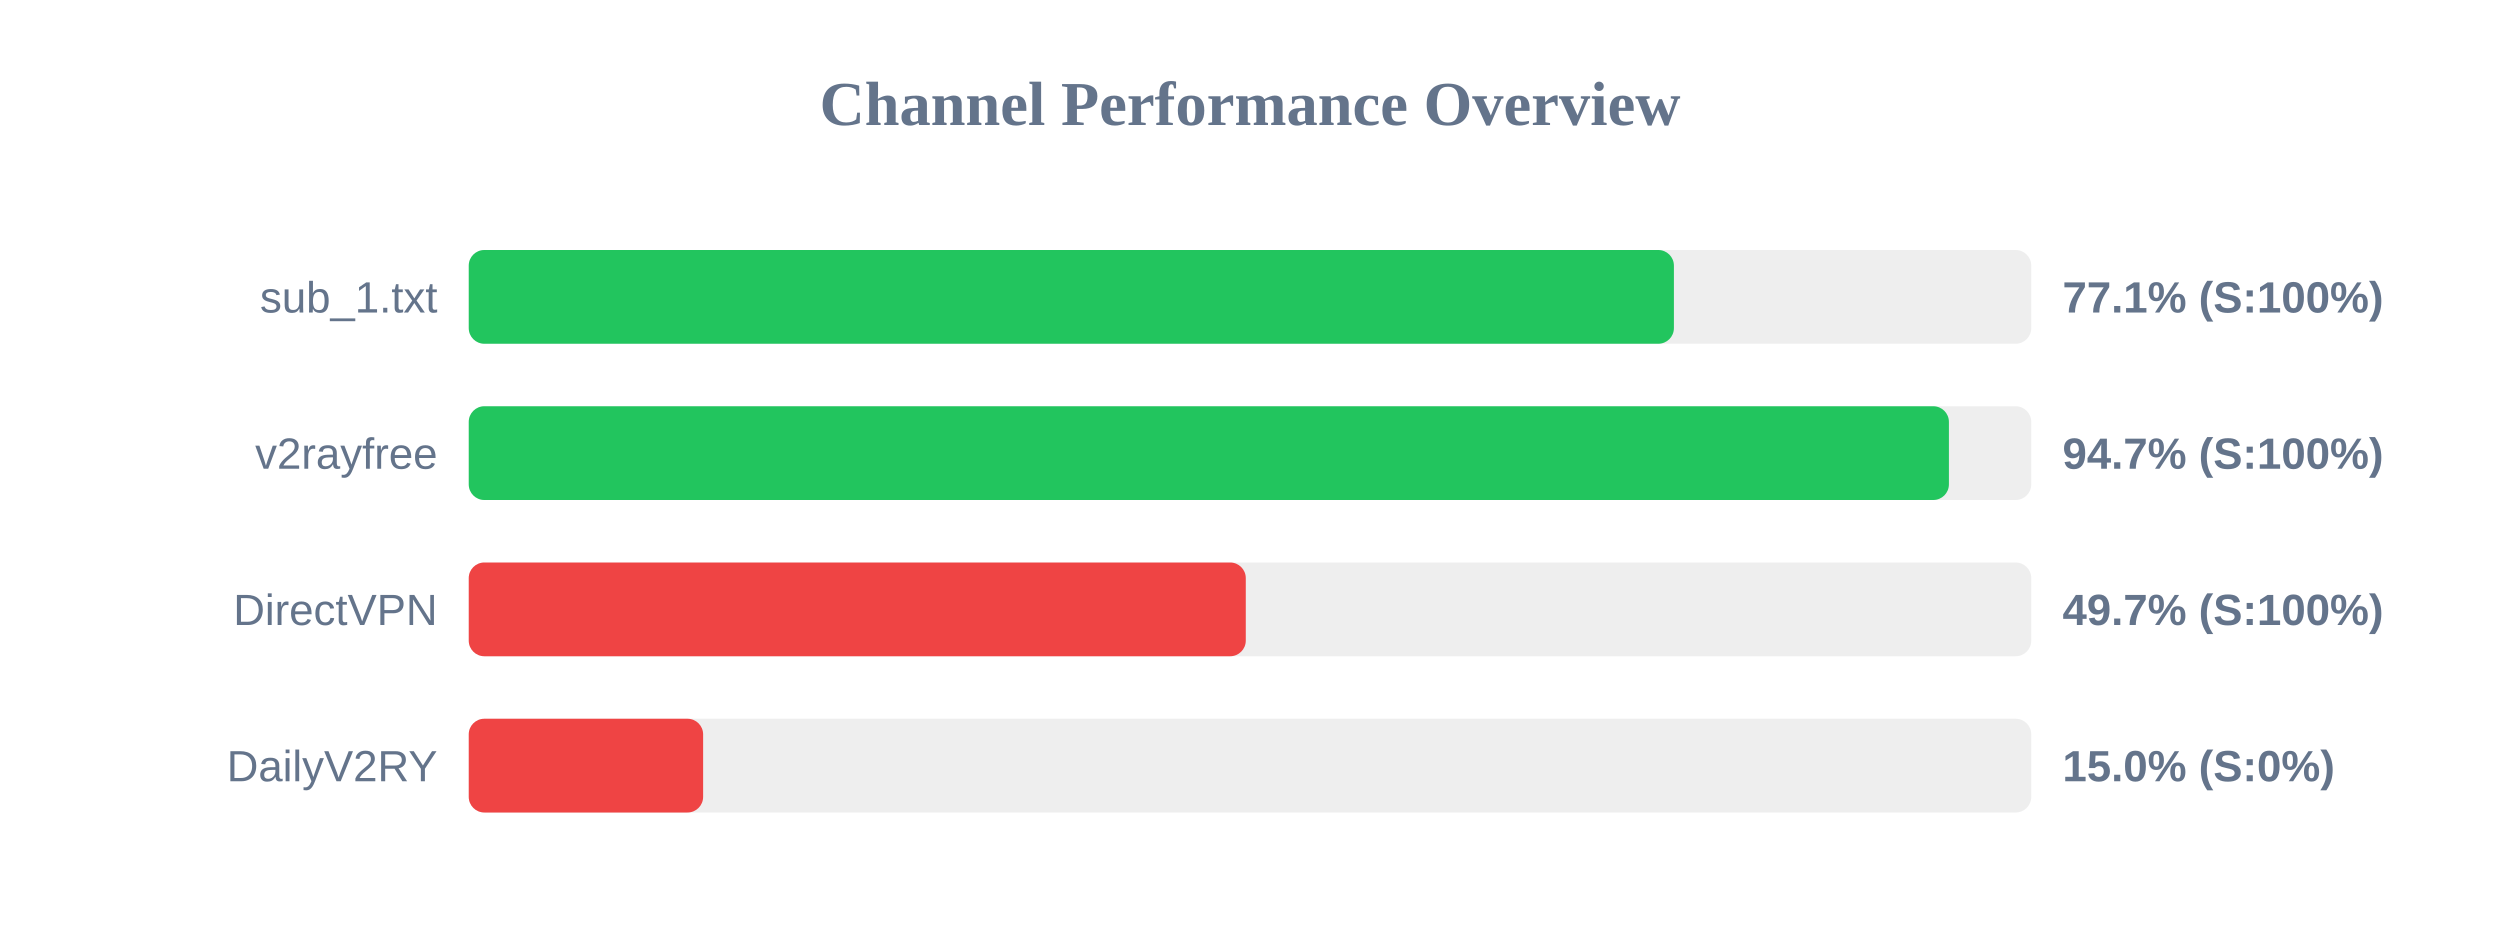
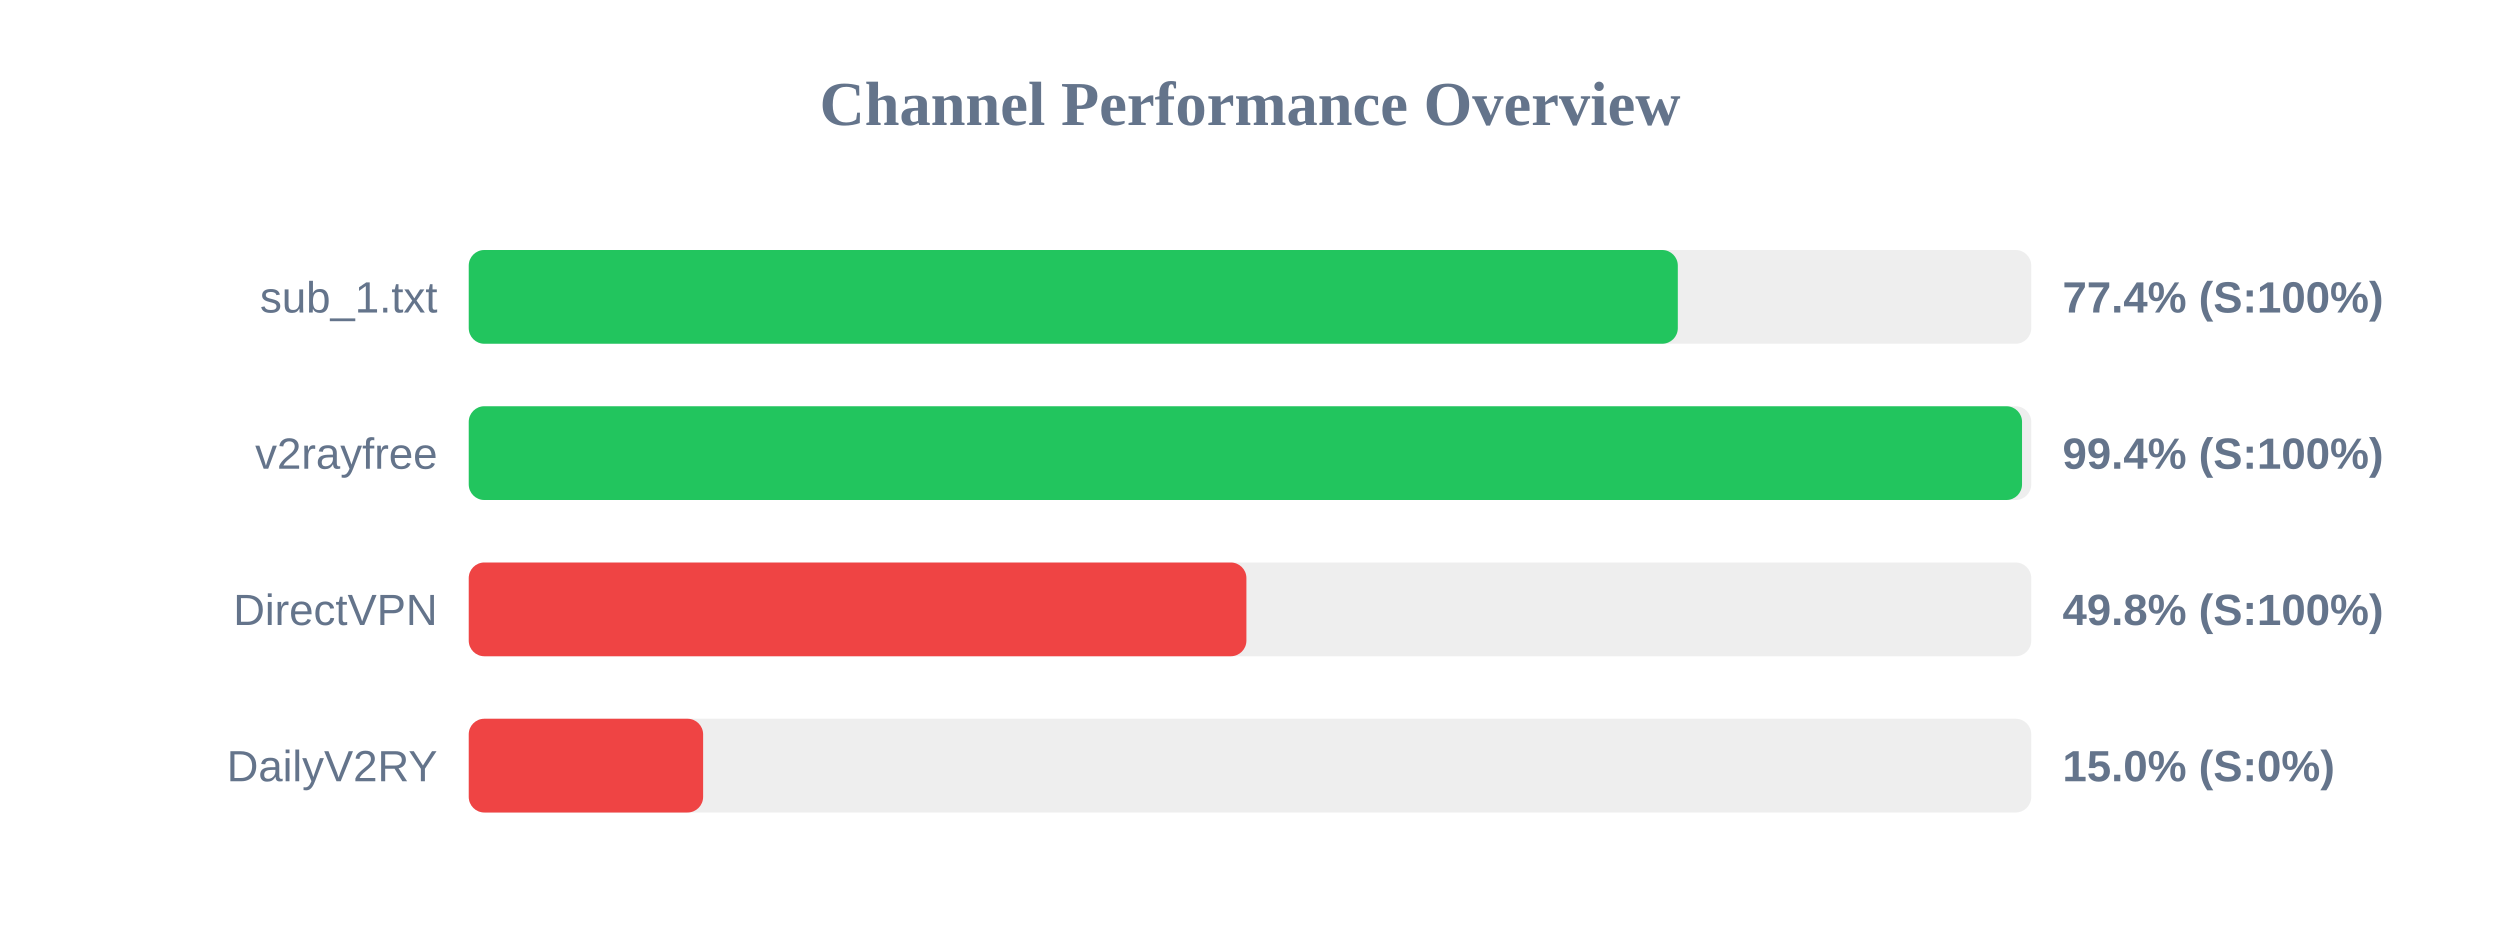
<svg xmlns="http://www.w3.org/2000/svg" width="800" height="300" version="1.1">
  <style>
        .row { font: 14px Arial; fill: #64748b; }
        .score { font: bold 14px Arial; fill: #64748b; }
    </style>
  <text x="400" y="40" text-anchor="middle" font-size="20px" font-weight="bold" fill="#64748b">Channel Performance Overview</text>
  <rect x="150" y="80" width="500" height="30" fill="#eee" rx="5" />
-   <rect x="150" y="80" width="385.65" height="30" fill="#22c55e" rx="5" />
+   <rect x="150" y="80" width="386.9" height="30" fill="#22c55e" rx="5" />
  <text x="140" y="100" text-anchor="end" class="row">sub_1.txt</text>
-   <text x="660" y="100" text-anchor="start" class="score">77.1% (S:100%)</text>
+   <text x="660" y="100" text-anchor="start" class="score">77.4% (S:100%)</text>
  <rect x="150" y="130" width="500" height="30" fill="#eee" rx="5" />
-   <rect x="150" y="130" width="473.65" height="30" fill="#22c55e" rx="5" />
+   <rect x="150" y="130" width="497.05" height="30" fill="#22c55e" rx="5" />
  <text x="140" y="150" text-anchor="end" class="row">v2rayfree</text>
-   <text x="660" y="150" text-anchor="start" class="score">94.7% (S:100%)</text>
+   <text x="660" y="150" text-anchor="start" class="score">99.4% (S:100%)</text>
  <rect x="150" y="180" width="500" height="30" fill="#eee" rx="5" />
-   <rect x="150" y="180" width="248.65" height="30" fill="#ef4444" rx="5" />
+   <rect x="150" y="180" width="248.85" height="30" fill="#ef4444" rx="5" />
  <text x="140" y="200" text-anchor="end" class="row">DirectVPN</text>
-   <text x="660" y="200" text-anchor="start" class="score">49.7% (S:100%)</text>
+   <text x="660" y="200" text-anchor="start" class="score">49.8% (S:100%)</text>
  <rect x="150" y="230" width="500" height="30" fill="#eee" rx="5" />
  <rect x="150" y="230" width="75.0" height="30" fill="#ef4444" rx="5" />
  <text x="140" y="250" text-anchor="end" class="row">DailyV2RY</text>
  <text x="660" y="250" text-anchor="start" class="score">15.0% (S:0%)</text>
</svg>
